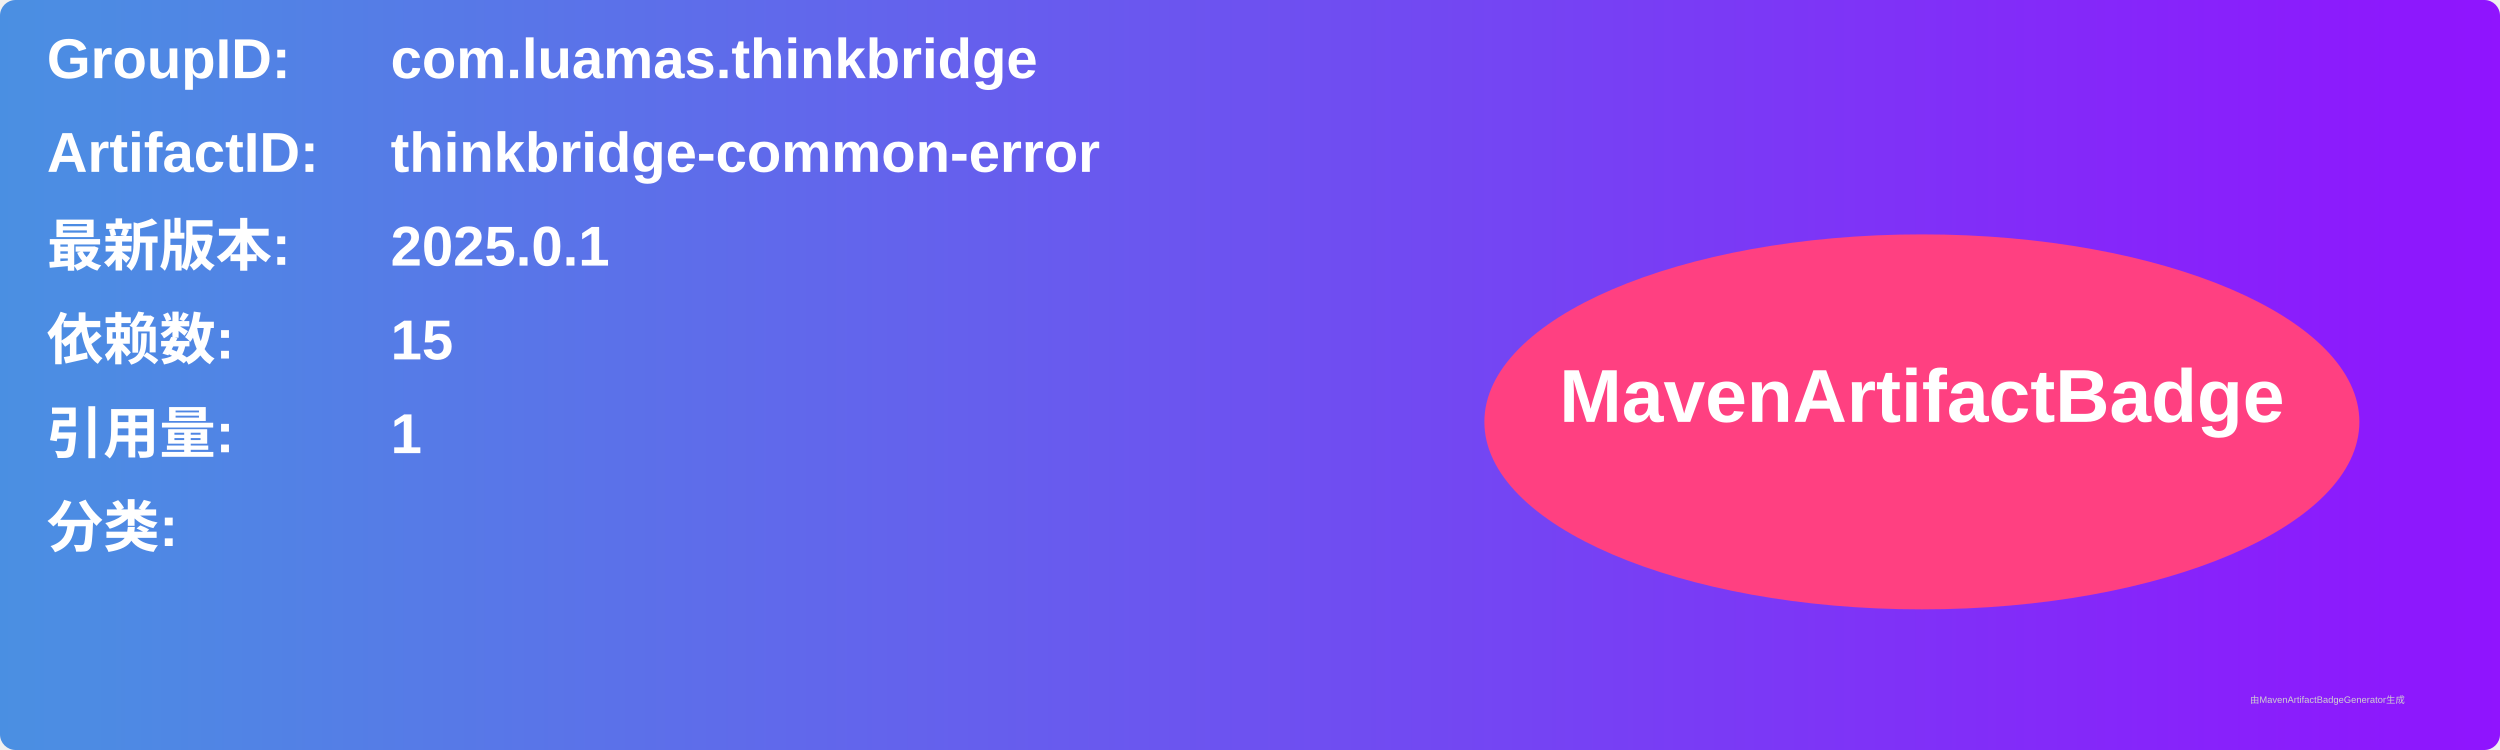
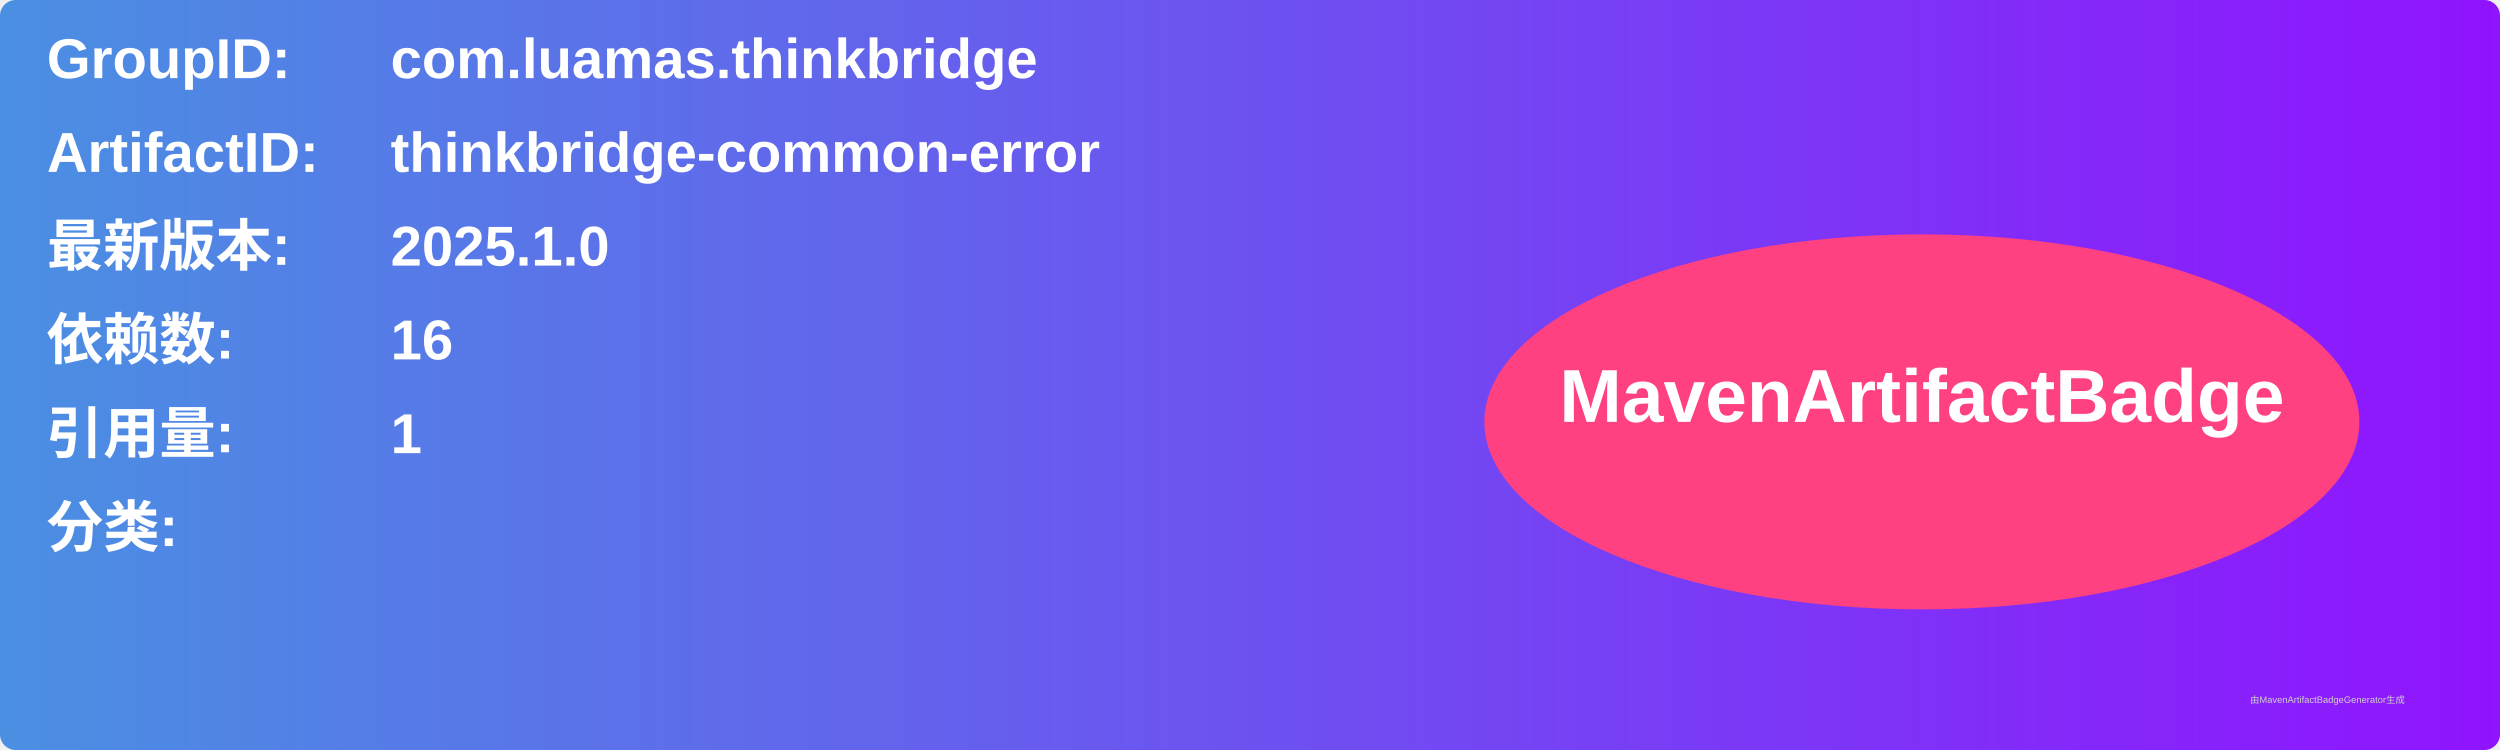
<svg xmlns="http://www.w3.org/2000/svg" width="800" height="240" viewBox="0 0 800 240">
  <linearGradient id="grad" x1="0%" y1="0%" x2="100%" y2="0%">
    <stop offset="0%" stop-color="#4a90e2" />
    <stop offset="100%" stop-color="#9013fe" />
  </linearGradient>
  <rect width="100%" height="100%" rx="5" ry="5" fill="url(#grad)" />
  <g transform="translate(15, 15)">
    <text x="0" y="10" font-family="Arial" font-size="18" fill="white" font-weight="bold" width="260">GroupID:</text>
    <text x="110" y="10" font-family="Arial" font-size="18" fill="white" font-weight="bold" width="460">com.luamas.thinkbridge</text>
    <text x="0" y="40" font-family="Arial" font-size="18" fill="white" font-weight="bold" width="260">ArtifactID:</text>
    <text x="110" y="40" font-family="Arial" font-size="18" fill="white" font-weight="bold" width="460">thinkbridge-common-error</text>
    <text x="0" y="70" font-family="Arial" font-size="18" fill="white" font-weight="bold">最新版本:</text>
    <text x="110" y="70" font-family="Arial" font-size="18" fill="white" font-weight="bold">
-       <tspan font-weight="bold">2025.0.1</tspan>
+       <tspan font-weight="bold">2025.1.0</tspan>
    </text>
    <text x="0" y="100" font-family="Arial" font-size="18" fill="white" font-weight="bold">依赖数: </text>
    <text x="110" y="100" font-family="Arial" font-size="18" fill="white">
-       <tspan font-weight="bold">15</tspan>
+       <tspan font-weight="bold">16</tspan>
    </text>
    <text x="0" y="130" font-family="Arial" font-size="18" fill="white" font-weight="bold">引用量: </text>
    <text x="110" y="130" font-family="Arial" font-size="18" fill="white">
      <tspan font-weight="bold">1</tspan>
    </text>
    <text x="0" y="160" font-family="Arial" font-size="18" fill="white" font-weight="bold">分类:</text>
    <text x="10" y="190" font-family="Arial" font-size="10" fill="white">
      <tspan font-weight="bold" />
    </text>
    <ellipse cx="600" cy="120" rx="140" ry="60" fill="#ff4081" />
    <text x="600" y="120" text-anchor="middle" font-family="Arial" font-size="24" fill="white" font-weight="bold">MavenArtifactBadge</text>
  </g>
  <text x="720" y="225" font-family="Arial" font-size="3" fill="#d0d0d0">由MavenArtifactBadgeGenerator生成</text>
</svg>
